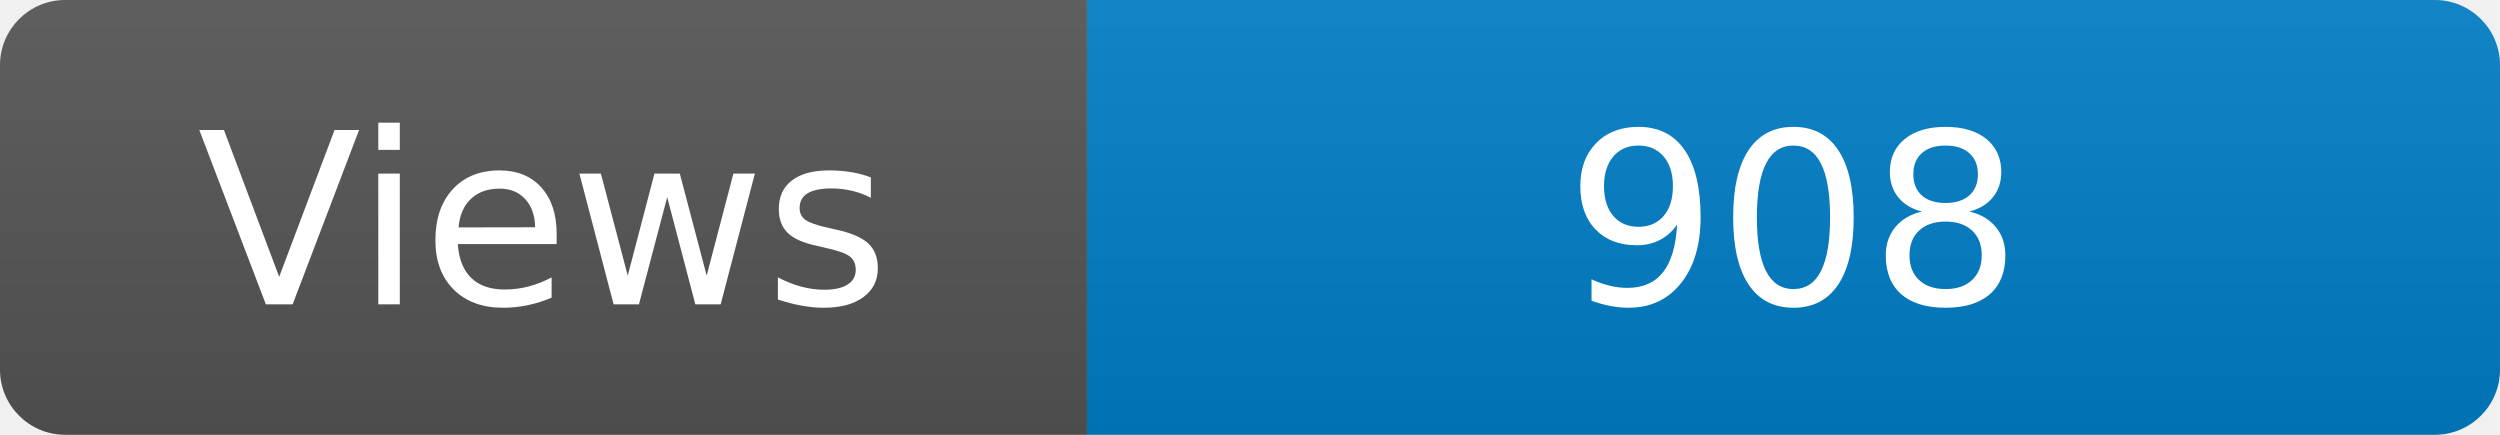
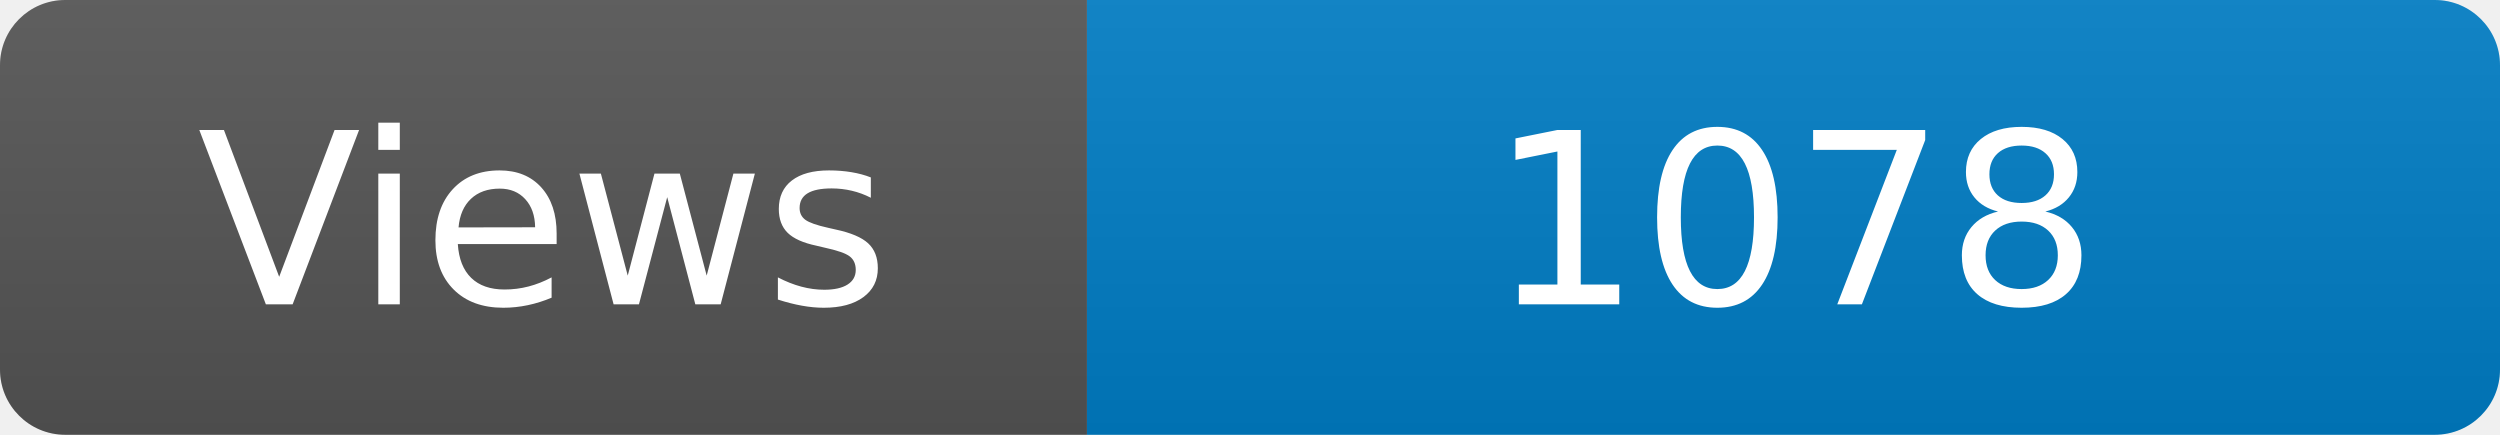
<svg xmlns="http://www.w3.org/2000/svg" width="115" height="20" role="img" aria-label="Maintained?: yes">
  <linearGradient id="s" x2="0" y2="100%">
    <stop offset="0" stop-color="#bbb" stop-opacity=".1" />
    <stop offset="1" stop-opacity=".1" />
  </linearGradient>
  <clipPath id="r">
    <rect width="115" height="20" rx="3" fill="#fff" />
  </clipPath>
  <g clip-path="url(#r)">
    <rect width="50" height="20" fill="#555" />
    <rect x="50" width="160" height="20" fill="#007ec6" />
    <rect width="115" height="20" fill="url(#s)" />
  </g>
  <g fill="#fff" text-anchor="middle" font-family="Verdana,Geneva,DejaVu Sans,sans-serif" font-size="110">
    <text x="250" y="140" transform="scale(.1)" fill="#fff">Views</text>
-     <text x="825" y="140" transform="scale(.1)" fill="#fff">908</text>
+     <text x="825" y="140" transform="scale(.1)" fill="#fff">1078</text>
  </g>
</svg>
